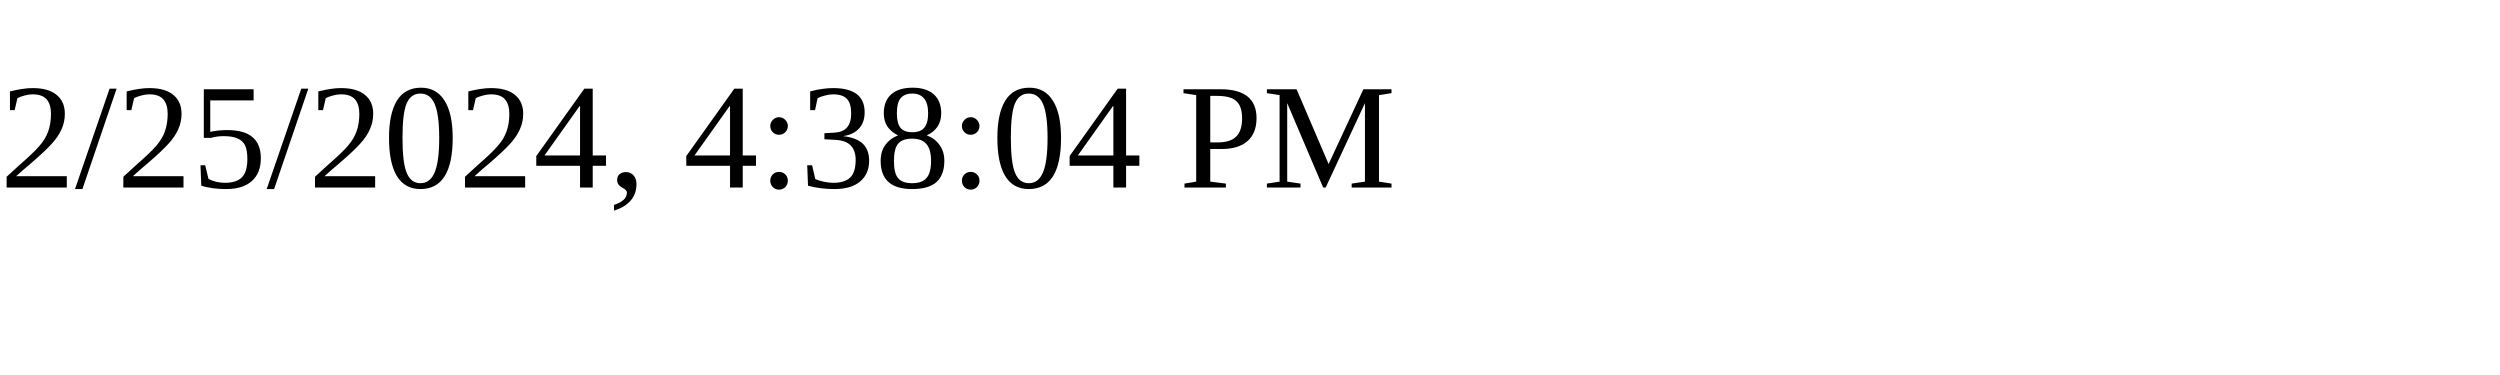
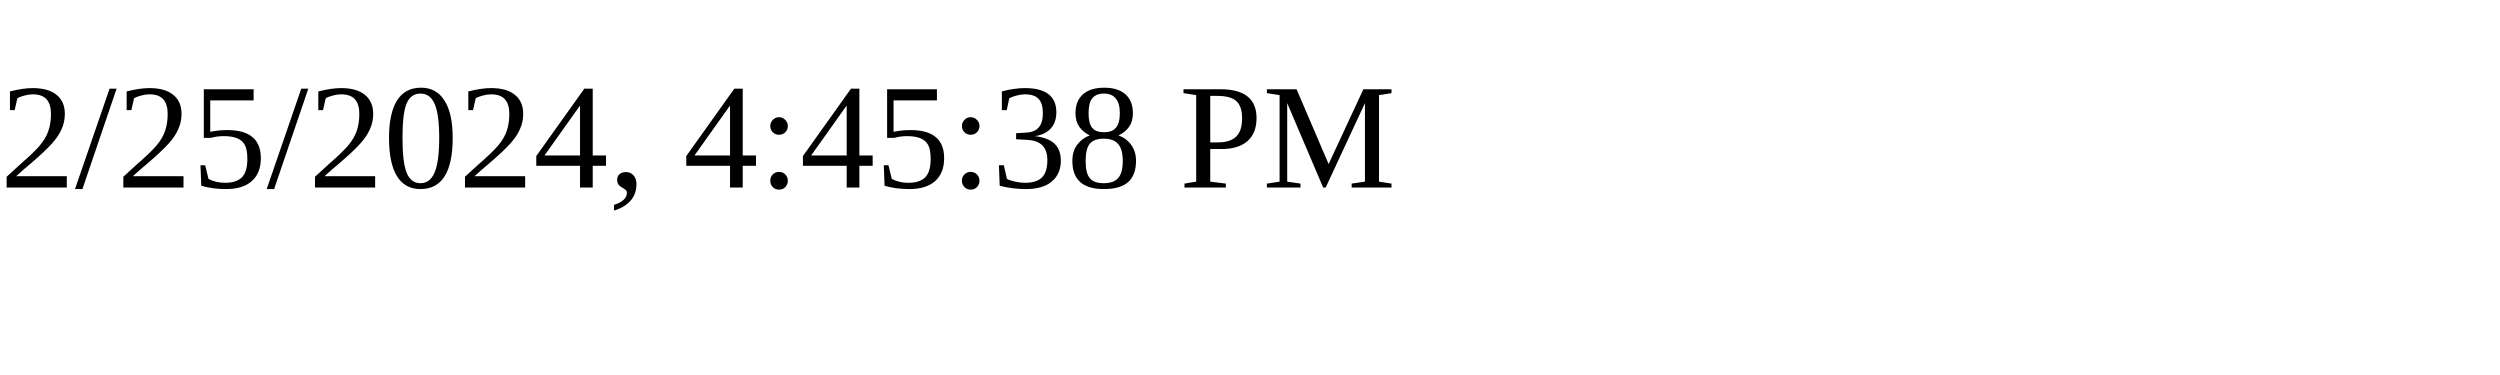
<svg xmlns="http://www.w3.org/2000/svg" height="30" width="200">
-   <text x="0" y="15">2/25/2024, 4:38:04 PM</text>
+   <text x="0" y="15">2/25/2024, 4:45:38 PM</text>
</svg>
